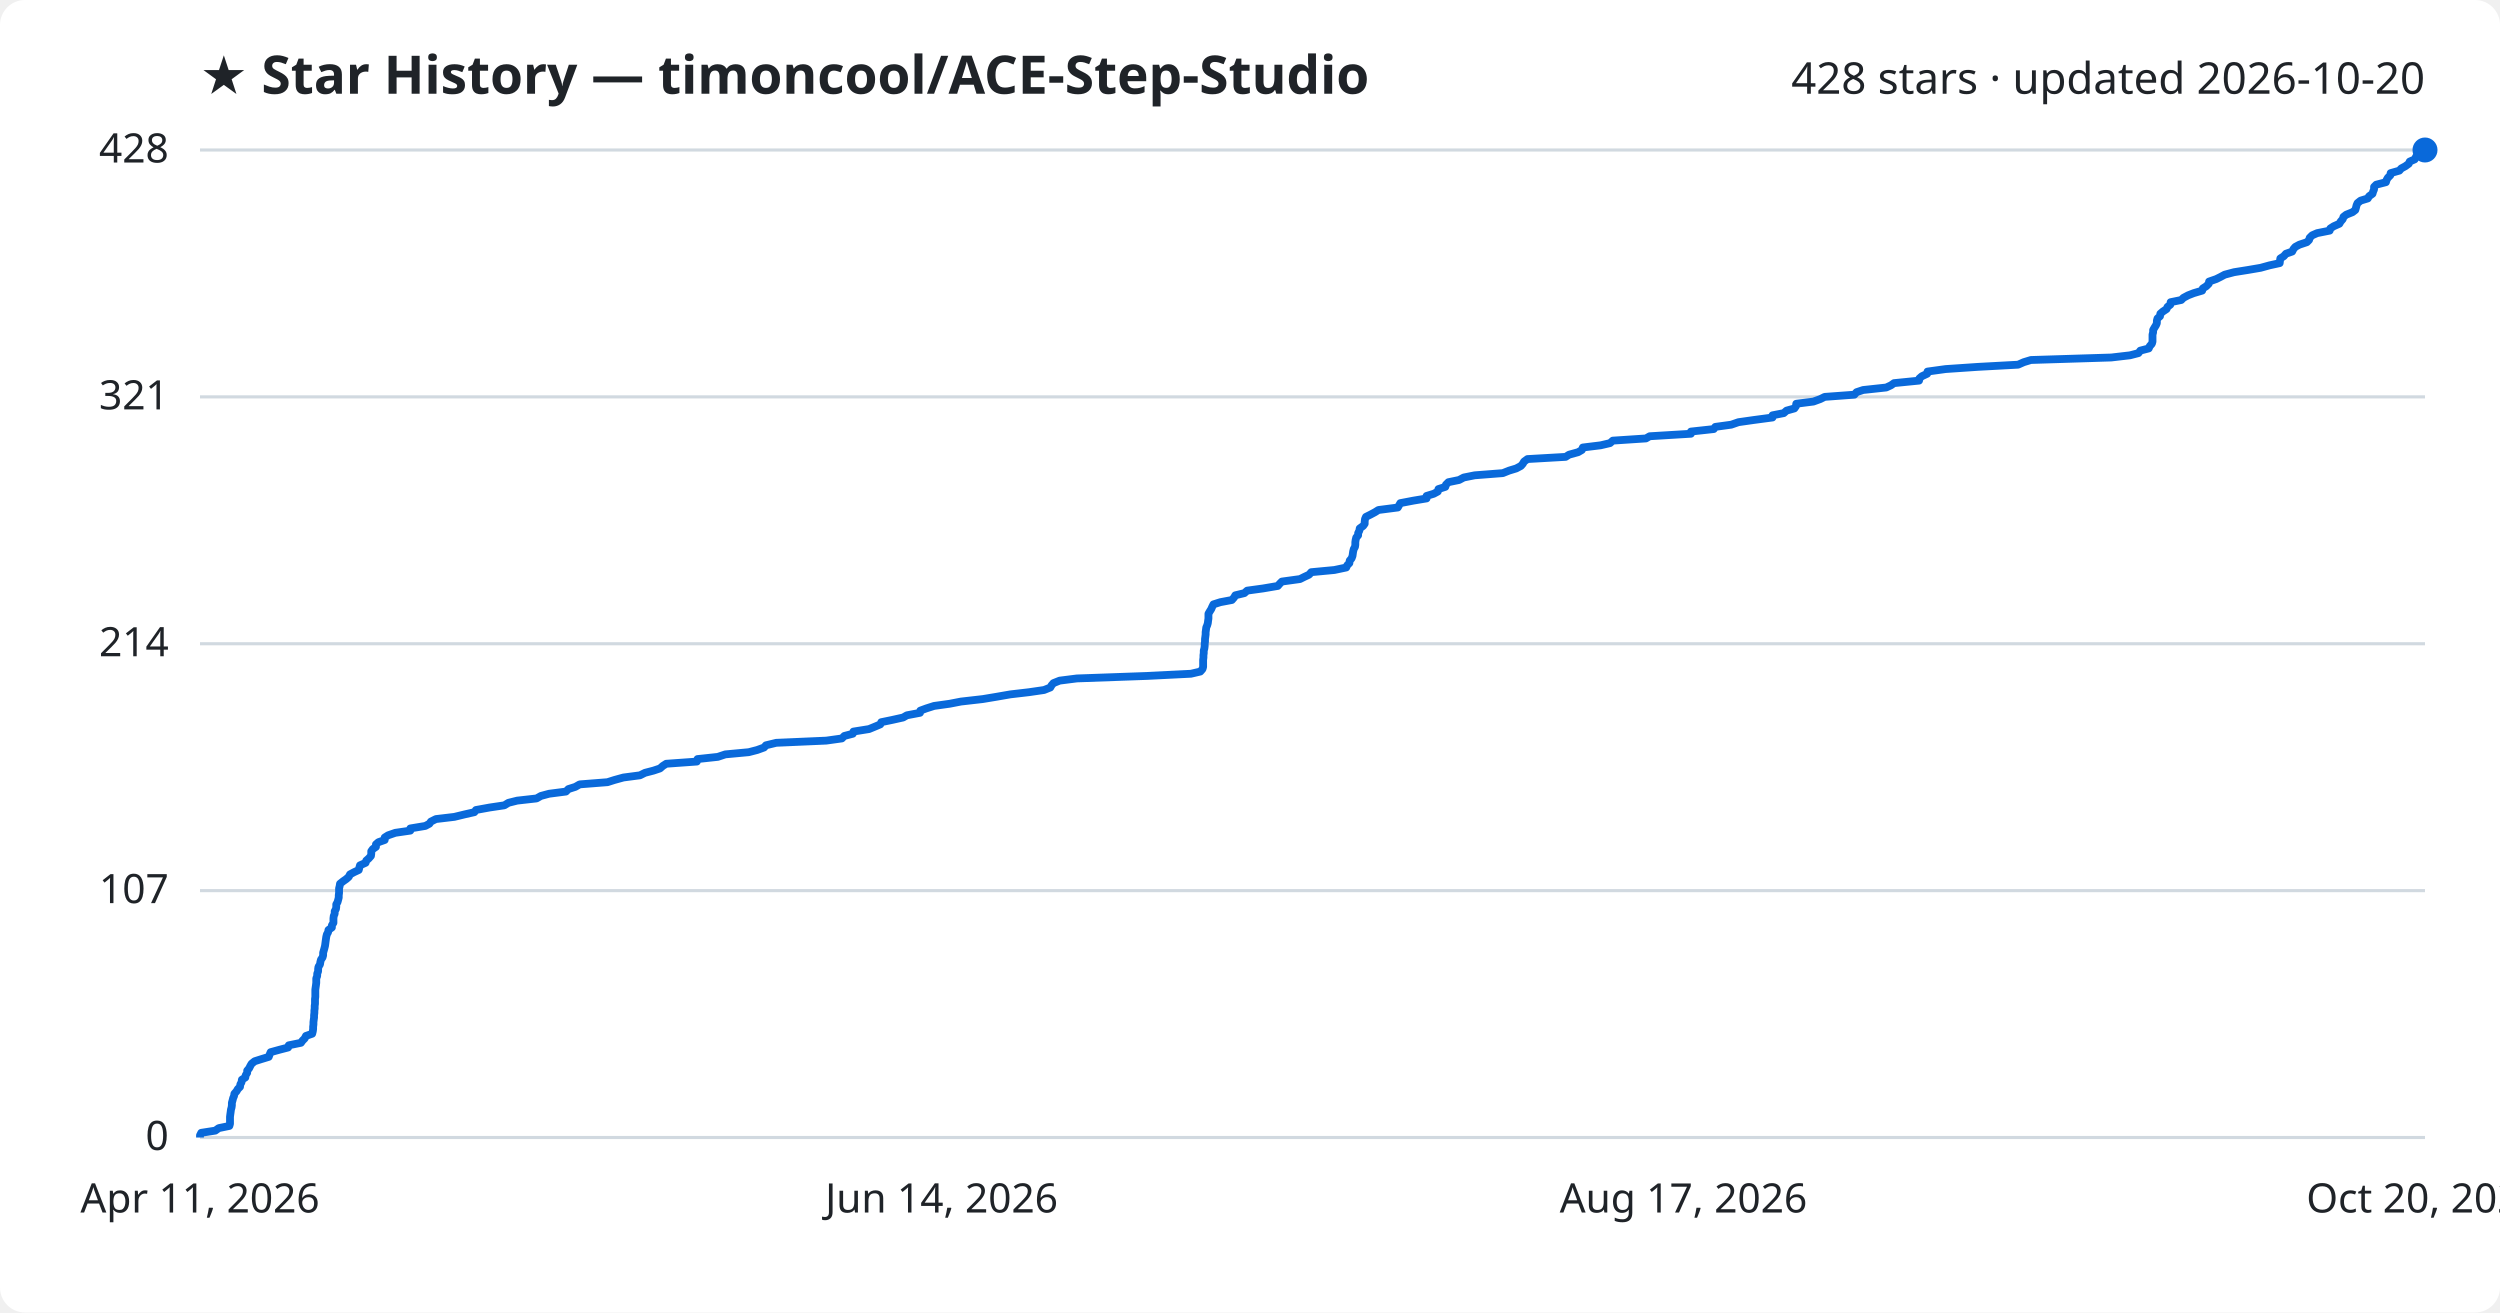
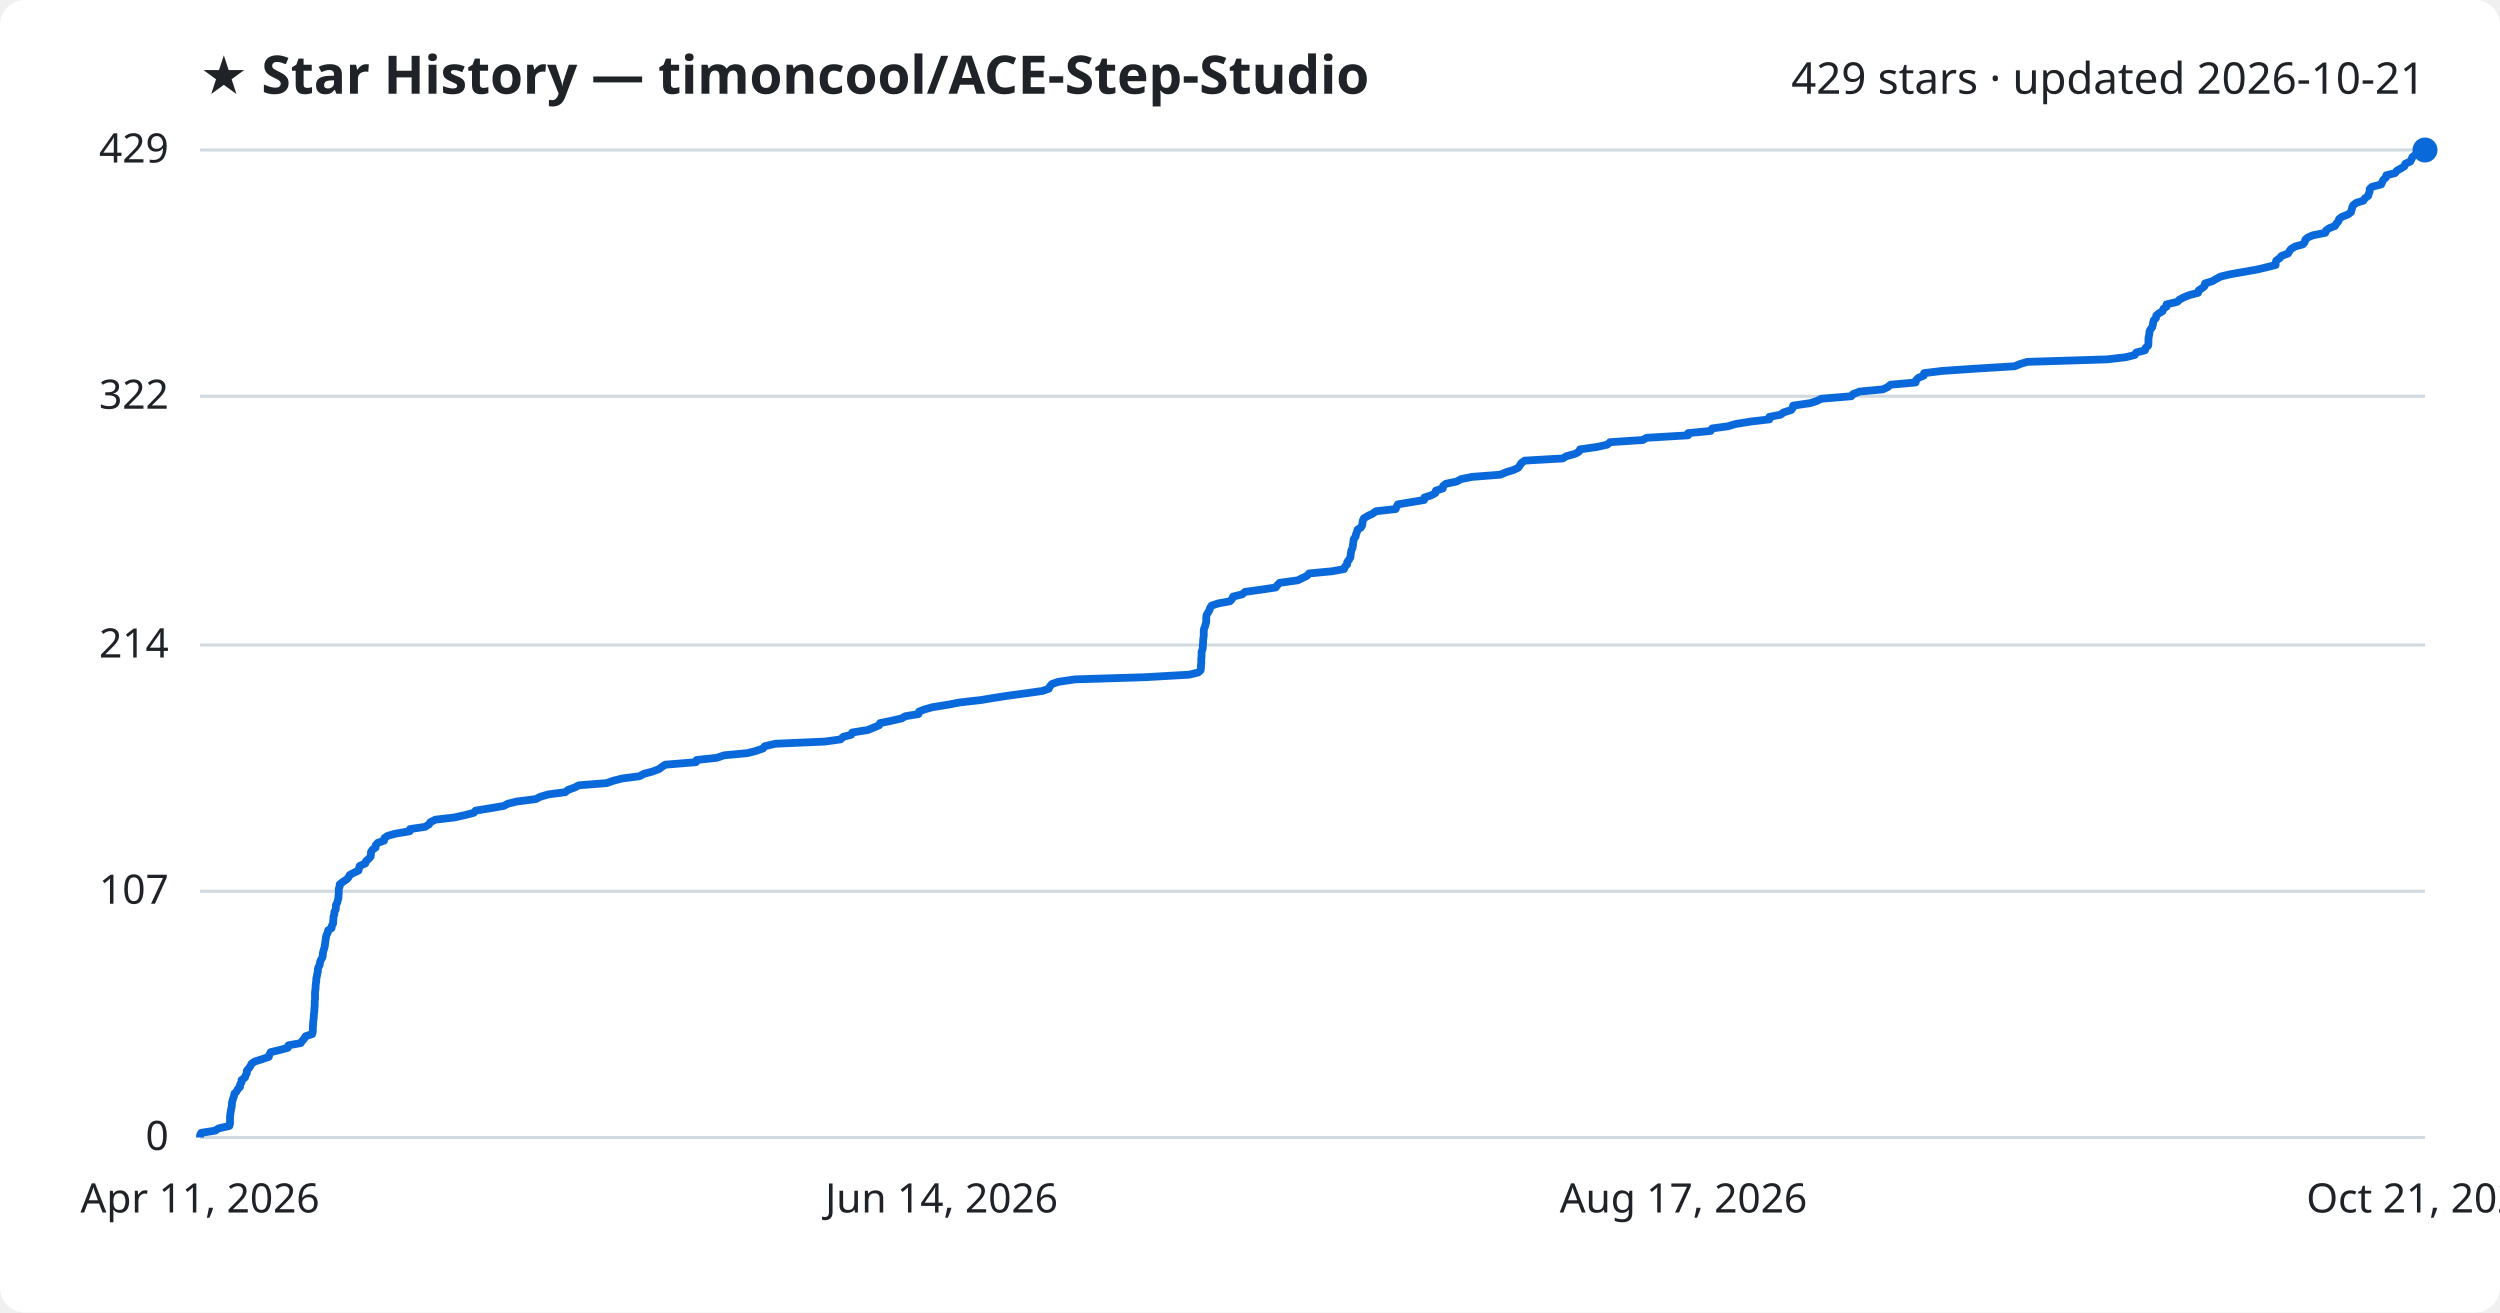
<svg xmlns="http://www.w3.org/2000/svg" viewBox="0 0 800 420" font-family="Segoe UI, sans-serif">
  <rect width="800" height="420" fill="#ffffff" rx="8" />
  <text x="64" y="30" fill="#1f2328" font-size="17" font-weight="700">★ Star History — timoncool/ACE-Step-Studio</text>
-   <text x="776" y="30" fill="#1f2328" font-size="14" text-anchor="end">428 stars · updated 2026-10-20</text>
+   <text x="776" y="30" fill="#1f2328" font-size="14" text-anchor="end">429 stars · updated 2026-10-21</text>
  <line x1="64" y1="364.0" x2="776" y2="364.0" stroke="#d1d9e0" stroke-width="1" />
  <text x="54" y="368.0" fill="#1f2328" font-size="13" text-anchor="end">0</text>
-   <line x1="64" y1="285.0" x2="776" y2="285.0" stroke="#d1d9e0" stroke-width="1" />
-   <text x="54" y="289.0" fill="#1f2328" font-size="13" text-anchor="end">107</text>
-   <line x1="64" y1="206.0" x2="776" y2="206.0" stroke="#d1d9e0" stroke-width="1" />
-   <text x="54" y="210.0" fill="#1f2328" font-size="13" text-anchor="end">214</text>
-   <line x1="64" y1="127.0" x2="776" y2="127.0" stroke="#d1d9e0" stroke-width="1" />
-   <text x="54" y="131.0" fill="#1f2328" font-size="13" text-anchor="end">321</text>
+   <line x1="64" y1="285.2" x2="776" y2="285.2" stroke="#d1d9e0" stroke-width="1" />
+   <text x="54" y="289.2" fill="#1f2328" font-size="13" text-anchor="end">107</text>
+   <line x1="64" y1="206.4" x2="776" y2="206.4" stroke="#d1d9e0" stroke-width="1" />
+   <text x="54" y="210.4" fill="#1f2328" font-size="13" text-anchor="end">214</text>
+   <line x1="64" y1="126.8" x2="776" y2="126.8" stroke="#d1d9e0" stroke-width="1" />
+   <text x="54" y="130.8" fill="#1f2328" font-size="13" text-anchor="end">322</text>
  <line x1="64" y1="48.0" x2="776" y2="48.0" stroke="#d1d9e0" stroke-width="1" />
-   <text x="54" y="52.0" fill="#1f2328" font-size="13" text-anchor="end">428</text>
-   <path d="M64.0,364.0 L64.0,363.3 L64.4,362.5 L68.9,361.8 L70.0,361.0 L73.4,360.3 L73.6,359.6 L73.6,358.8 L73.6,358.1 L73.6,357.4 L73.7,356.6 L73.8,355.9 L73.9,355.1 L74.1,354.4 L74.2,353.7 L74.2,352.9 L74.4,352.2 L74.6,351.4 L74.9,350.7 L75.0,350.0 L75.7,349.2 L76.1,348.5 L76.8,347.8 L76.9,347.0 L77.3,346.3 L77.4,345.5 L78.5,344.8 L78.6,344.1 L79.1,343.3 L79.1,342.6 L79.7,341.9 L80.1,341.1 L80.5,340.4 L81.5,339.6 L83.7,338.9 L86.0,338.2 L86.3,337.4 L86.6,336.7 L89.5,335.9 L92.2,335.2 L92.4,334.5 L96.3,333.7 L96.8,333.0 L97.5,332.3 L97.9,331.5 L99.9,330.8 L100.1,330.0 L100.2,329.3 L100.2,328.6 L100.3,327.8 L100.3,327.1 L100.4,326.3 L100.5,325.6 L100.5,324.9 L100.6,324.1 L100.6,323.4 L100.7,322.7 L100.7,321.9 L100.8,321.2 L100.8,320.4 L100.8,319.7 L100.9,319.0 L100.9,318.2 L100.9,317.5 L100.9,316.7 L101.0,316.0 L101.1,315.3 L101.2,314.5 L101.2,313.8 L101.2,313.1 L101.5,312.3 L101.5,311.6 L101.8,310.8 L101.8,310.1 L101.9,309.4 L102.4,308.6 L102.5,307.9 L102.7,307.1 L103.2,306.4 L103.4,305.7 L103.4,304.9 L103.6,304.2 L103.8,303.5 L104.0,302.7 L104.1,302.0 L104.2,301.2 L104.3,300.5 L104.4,299.8 L104.6,299.0 L105.0,298.3 L105.1,297.6 L106.2,296.8 L106.2,296.1 L106.7,295.3 L106.7,294.6 L106.7,293.9 L106.8,293.1 L107.1,292.4 L107.1,291.6 L107.5,290.9 L107.6,290.2 L107.6,289.4 L108.0,288.7 L108.2,288.0 L108.4,287.2 L108.4,286.5 L108.5,285.7 L108.5,285.0 L108.5,284.3 L108.7,283.5 L108.8,282.8 L109.8,282.0 L110.8,281.3 L111.6,280.6 L112.0,279.8 L113.3,279.1 L114.8,278.4 L115.0,277.6 L115.2,276.9 L117.0,276.1 L117.2,275.4 L118.0,274.7 L118.7,273.9 L118.8,273.2 L118.8,272.4 L119.3,271.7 L120.3,271.0 L120.3,270.2 L121.1,269.5 L123.1,268.8 L123.1,268.0 L124.2,267.3 L126.5,266.5 L131.3,265.8 L131.3,265.1 L136.1,264.3 L137.4,263.6 L137.9,262.9 L139.5,262.1 L145.4,261.4 L148.7,260.6 L151.8,259.9 L152.3,259.2 L156.7,258.4 L161.4,257.7 L162.7,256.9 L165.5,256.2 L171.7,255.5 L173.1,254.7 L175.7,254.0 L181.1,253.3 L181.9,252.5 L184.1,251.8 L185.5,251.0 L194.4,250.3 L196.6,249.6 L199.5,248.8 L204.8,248.1 L206.4,247.3 L209.1,246.6 L211.2,245.9 L212.1,245.1 L213.2,244.4 L223.0,243.7 L223.2,242.9 L229.7,242.2 L232.1,241.4 L239.6,240.7 L242.3,240.0 L244.5,239.2 L245.1,238.5 L248.4,237.7 L264.4,237.0 L269.4,236.3 L270.2,235.5 L272.9,234.8 L273.1,234.1 L278.1,233.3 L279.8,232.6 L281.7,231.8 L282.0,231.1 L285.4,230.4 L289.0,229.6 L290.2,228.9 L294.4,228.1 L294.5,227.4 L296.4,226.7 L298.9,225.9 L303.9,225.2 L307.5,224.5 L314.5,223.7 L318.7,223.0 L323.3,222.2 L329.3,221.5 L334.1,220.8 L336.1,220.0 L336.5,219.3 L337.1,218.6 L339.1,217.8 L344.6,217.1 L367.1,216.3 L381.1,215.6 L384.1,214.9 L384.8,214.1 L385.0,213.4 L385.0,212.6 L385.0,211.9 L385.0,211.2 L385.1,210.4 L385.1,209.7 L385.2,209.0 L385.2,208.2 L385.4,207.5 L385.5,206.7 L385.5,206.0 L385.6,205.3 L385.6,204.5 L385.7,203.8 L385.8,203.0 L385.8,202.3 L385.9,201.6 L386.0,200.8 L386.3,200.1 L386.5,199.4 L386.6,198.6 L386.7,197.9 L386.7,197.1 L386.7,196.4 L387.1,195.7 L387.6,194.9 L387.9,194.2 L388.3,193.4 L390.5,192.7 L394.2,192.0 L394.9,191.2 L395.3,190.5 L398.2,189.8 L399.1,189.0 L404.2,188.3 L408.9,187.5 L409.5,186.8 L410.2,186.1 L416.0,185.3 L417.4,184.6 L418.9,183.9 L419.6,183.1 L427.0,182.4 L430.8,181.6 L431.1,180.9 L431.8,180.2 L431.9,179.4 L432.5,178.7 L432.8,177.9 L432.9,177.2 L433.0,176.5 L433.2,175.7 L433.6,175.0 L433.7,174.3 L433.7,173.5 L433.8,172.8 L434.0,172.0 L434.6,171.3 L434.6,170.6 L435.0,169.8 L435.1,169.1 L436.2,168.3 L436.7,167.6 L436.7,166.9 L436.8,166.1 L437.1,165.4 L438.5,164.7 L440.0,163.9 L441.1,163.2 L447.3,162.4 L447.7,161.7 L448.1,161.0 L452.3,160.2 L456.5,159.5 L456.5,158.7 L458.8,158.0 L460.1,157.3 L460.3,156.5 L462.5,155.8 L462.7,155.1 L463.5,154.3 L466.9,153.6 L468.4,152.8 L471.9,152.1 L480.9,151.4 L482.9,150.6 L485.2,149.9 L486.7,149.1 L487.3,148.4 L487.7,147.7 L488.8,146.9 L501.0,146.2 L502.1,145.5 L505.0,144.7 L506.2,144.0 L506.5,143.2 L512.2,142.5 L515.2,141.8 L516.1,141.0 L526.7,140.3 L527.9,139.6 L541.1,138.8 L541.1,138.1 L548.4,137.3 L548.9,136.6 L554.0,135.9 L556.3,135.1 L561.2,134.4 L567.2,133.6 L567.2,132.9 L570.8,132.2 L571.7,131.4 L574.2,130.7 L574.7,130.0 L574.8,129.2 L580.3,128.5 L582.5,127.7 L583.9,127.0 L593.4,126.3 L594.1,125.5 L596.2,124.8 L603.6,124.0 L605.1,123.3 L606.1,122.6 L614.1,121.8 L614.2,121.1 L615.0,120.4 L616.7,119.6 L616.8,118.9 L622.6,118.1 L632.9,117.4 L645.8,116.7 L647.6,115.9 L649.9,115.2 L675.6,114.4 L681.6,113.7 L684.3,113.0 L684.9,112.2 L687.6,111.5 L687.9,110.8 L688.6,110.0 L688.8,109.3 L688.8,108.5 L688.8,107.8 L688.8,107.1 L689.0,106.3 L689.0,105.6 L689.4,104.9 L689.9,104.1 L690.2,103.4 L690.2,102.6 L690.4,101.9 L691.2,101.2 L691.3,100.4 L692.1,99.7 L693.3,98.9 L693.6,98.2 L694.5,97.5 L694.6,96.7 L698.0,96.0 L698.7,95.3 L700.2,94.5 L702.0,93.8 L704.7,93.0 L704.9,92.3 L706.0,91.6 L706.8,90.8 L706.9,90.1 L709.2,89.3 L710.6,88.6 L711.9,87.9 L714.9,87.1 L719.3,86.4 L723.4,85.7 L726.3,84.9 L729.5,84.2 L729.6,83.4 L729.7,82.7 L730.8,82.0 L731.5,81.2 L733.5,80.5 L733.9,79.7 L734.5,79.0 L735.8,78.3 L738.2,77.5 L738.9,76.8 L739.1,76.1 L739.9,75.3 L741.5,74.6 L745.5,73.8 L745.7,73.1 L746.8,72.4 L748.6,71.6 L749.0,70.9 L749.7,70.1 L749.9,69.4 L750.8,68.7 L752.8,67.9 L753.7,67.2 L753.9,66.5 L754.1,65.7 L754.4,65.0 L755.4,64.2 L757.7,63.5 L758.1,62.8 L759.2,62.0 L759.4,61.3 L759.7,60.6 L759.7,59.8 L760.4,59.1 L763.5,58.3 L763.7,57.6 L764.1,56.9 L764.9,56.1 L765.0,55.4 L767.8,54.6 L768.4,53.9 L769.7,53.2 L770.8,52.4 L771.1,51.7 L772.7,51.0 L773.1,50.2 L773.5,49.5 L774.4,48.7 L776.0,48.0 L776.0,48.0" fill="none" stroke="#0969da" stroke-width="2.5" stroke-linejoin="round" />
+   <text x="54" y="52.0" fill="#1f2328" font-size="13" text-anchor="end">429</text>
+   <path d="M64.0,364.0 L64.0,363.3 L64.4,362.5 L68.9,361.8 L69.9,361.1 L73.4,360.3 L73.6,359.6 L73.6,358.8 L73.6,358.1 L73.6,357.4 L73.7,356.6 L73.8,355.9 L73.9,355.2 L74.1,354.4 L74.2,353.7 L74.2,353.0 L74.4,352.2 L74.6,351.5 L74.9,350.7 L75.0,350.0 L75.7,349.3 L76.1,348.5 L76.8,347.8 L76.8,347.1 L77.3,346.3 L77.3,345.6 L78.4,344.8 L78.6,344.1 L79.0,343.4 L79.0,342.6 L79.6,341.9 L80.1,341.2 L80.5,340.4 L81.5,339.7 L83.7,339.0 L86.0,338.2 L86.2,337.5 L86.6,336.7 L89.5,336.0 L92.1,335.3 L92.3,334.5 L96.2,333.8 L96.7,333.1 L97.4,332.3 L97.8,331.6 L99.9,330.9 L100.1,330.1 L100.1,329.4 L100.1,328.6 L100.2,327.9 L100.2,327.2 L100.3,326.4 L100.4,325.7 L100.4,325.0 L100.5,324.2 L100.6,323.5 L100.6,322.8 L100.7,322.0 L100.7,321.3 L100.7,320.5 L100.8,319.8 L100.8,319.1 L100.8,318.3 L100.8,317.6 L100.9,316.9 L101.0,316.1 L101.0,315.4 L101.1,314.6 L101.2,313.9 L101.2,313.2 L101.4,312.4 L101.5,311.7 L101.7,311.0 L101.7,310.2 L101.9,309.5 L102.3,308.8 L102.4,308.0 L102.6,307.3 L103.1,306.5 L103.3,305.8 L103.3,305.1 L103.5,304.3 L103.7,303.6 L103.9,302.9 L104.0,302.1 L104.1,301.4 L104.2,300.7 L104.3,299.9 L104.5,299.2 L104.9,298.4 L105.0,297.7 L106.1,297.0 L106.2,296.2 L106.6,295.5 L106.6,294.8 L106.7,294.0 L106.7,293.3 L107.0,292.6 L107.0,291.8 L107.4,291.1 L107.5,290.3 L107.5,289.6 L107.9,288.9 L108.1,288.1 L108.3,287.4 L108.3,286.7 L108.4,285.9 L108.4,285.2 L108.4,284.4 L108.7,283.7 L108.7,283.0 L109.7,282.2 L110.8,281.5 L111.5,280.8 L111.9,280.0 L113.2,279.3 L114.7,278.6 L114.9,277.8 L115.1,277.1 L116.9,276.3 L117.1,275.6 L117.9,274.9 L118.6,274.1 L118.7,273.4 L118.7,272.7 L119.2,271.9 L120.2,271.2 L120.2,270.5 L120.9,269.7 L122.9,269.0 L123.0,268.2 L124.0,267.5 L126.4,266.8 L131.1,266.0 L131.2,265.3 L136.0,264.6 L137.3,263.8 L137.7,263.1 L139.3,262.3 L145.3,261.6 L148.5,260.9 L151.6,260.1 L152.2,259.4 L156.5,258.7 L161.2,257.9 L162.5,257.2 L165.3,256.5 L171.5,255.7 L172.8,255.0 L175.5,254.2 L180.9,253.5 L181.7,252.8 L183.9,252.0 L185.2,251.3 L194.1,250.6 L196.4,249.8 L199.2,249.1 L204.6,248.4 L206.1,247.6 L208.8,246.9 L210.9,246.1 L211.8,245.4 L212.9,244.7 L222.7,243.9 L222.9,243.2 L229.4,242.5 L231.7,241.7 L239.2,241.0 L241.9,240.3 L244.2,239.5 L244.7,238.8 L248.1,238.0 L264.0,237.3 L269.0,236.6 L269.8,235.8 L272.4,235.1 L272.7,234.4 L277.7,233.6 L279.4,232.9 L281.3,232.1 L281.6,231.4 L285.0,230.7 L288.5,229.9 L289.7,229.2 L293.9,228.5 L294.1,227.7 L295.9,227.0 L298.4,226.3 L303.4,225.5 L307.0,224.8 L314.0,224.0 L318.2,223.3 L322.7,222.6 L328.7,221.8 L333.6,221.1 L335.6,220.4 L336.0,219.6 L336.6,218.9 L338.6,218.2 L344.0,217.4 L366.5,216.7 L380.5,215.9 L383.4,215.2 L384.2,214.5 L384.3,213.7 L384.3,213.0 L384.4,212.3 L384.4,211.5 L384.4,210.8 L384.5,210.1 L384.5,209.3 L384.5,208.6 L384.8,207.8 L384.9,207.1 L384.9,206.4 L385.0,205.6 L385.0,204.9 L385.1,204.2 L385.2,203.4 L385.2,202.7 L385.2,201.9 L385.3,201.2 L385.6,200.5 L385.8,199.7 L386.0,199.0 L386.0,198.3 L386.0,197.5 L386.1,196.8 L386.5,196.1 L387.0,195.3 L387.2,194.6 L387.7,193.8 L389.8,193.1 L393.6,192.4 L394.3,191.6 L394.6,190.9 L397.5,190.2 L398.4,189.4 L403.5,188.7 L408.2,188.0 L408.8,187.2 L409.5,186.5 L415.3,185.7 L416.7,185.0 L418.2,184.3 L418.9,183.5 L426.3,182.8 L430.1,182.1 L430.4,181.3 L431.1,180.6 L431.1,179.9 L431.7,179.1 L432.1,178.4 L432.2,177.6 L432.3,176.9 L432.4,176.2 L432.8,175.4 L432.9,174.7 L433.0,174.0 L433.1,173.2 L433.2,172.5 L433.8,171.7 L433.9,171.0 L434.2,170.3 L434.4,169.5 L435.5,168.8 L435.9,168.1 L436.0,167.3 L436.1,166.6 L436.4,165.9 L437.7,165.1 L439.2,164.4 L440.3,163.6 L446.6,162.9 L446.9,162.2 L447.3,161.4 L451.5,160.7 L455.7,160.0 L455.8,159.2 L458.0,158.5 L459.3,157.8 L459.5,157.0 L461.7,156.3 L461.8,155.5 L462.7,154.8 L466.1,154.1 L467.6,153.3 L471.1,152.6 L480.1,151.9 L482.0,151.1 L484.3,150.4 L485.8,149.7 L486.4,148.9 L486.8,148.2 L487.9,147.4 L500.1,146.7 L501.2,146.0 L504.1,145.2 L505.3,144.5 L505.6,143.8 L511.2,143.0 L514.3,142.3 L515.2,141.5 L525.7,140.8 L526.9,140.1 L540.2,139.3 L540.2,138.6 L547.4,137.9 L547.9,137.1 L553.0,136.4 L555.3,135.7 L560.2,134.9 L566.2,134.2 L566.2,133.4 L569.8,132.7 L570.7,132.0 L573.2,131.2 L573.7,130.5 L573.8,129.8 L579.3,129.0 L581.4,128.3 L582.8,127.6 L592.4,126.8 L593.0,126.1 L595.1,125.3 L602.5,124.6 L604.0,123.9 L605.0,123.1 L613.0,122.4 L613.1,121.7 L613.9,120.9 L615.6,120.2 L615.7,119.4 L621.5,118.7 L631.7,118.0 L644.7,117.2 L646.4,116.5 L648.7,115.8 L674.3,115.0 L680.3,114.3 L683.1,113.6 L683.6,112.8 L686.4,112.1 L686.6,111.3 L687.4,110.6 L687.5,109.9 L687.5,109.1 L687.5,108.4 L687.6,107.7 L687.8,106.9 L687.8,106.2 L688.1,105.5 L688.7,104.7 L688.9,104.0 L689.0,103.2 L689.2,102.5 L689.9,101.8 L690.0,101.0 L690.8,100.3 L692.0,99.6 L692.3,98.8 L693.3,98.1 L693.3,97.4 L696.7,96.6 L697.4,95.9 L698.9,95.1 L700.7,94.4 L703.4,93.7 L703.6,92.9 L704.7,92.2 L705.5,91.5 L705.6,90.7 L707.9,90.0 L709.3,89.2 L710.6,88.5 L713.5,87.8 L718.0,87.0 L722.0,86.3 L725.0,85.6 L728.2,84.8 L728.2,84.1 L728.4,83.4 L729.5,82.6 L730.1,81.9 L732.2,81.1 L732.6,80.4 L733.1,79.7 L734.4,78.9 L736.9,78.2 L737.5,77.5 L737.7,76.7 L738.5,76.0 L740.1,75.3 L744.1,74.5 L744.3,73.8 L745.4,73.0 L747.2,72.3 L747.6,71.6 L748.3,70.8 L748.5,70.1 L749.4,69.4 L751.4,68.6 L752.3,67.9 L752.5,67.2 L752.7,66.4 L753.0,65.7 L754.0,64.9 L756.3,64.2 L756.7,63.5 L757.8,62.7 L758.0,62.0 L758.3,61.3 L758.3,60.5 L759.0,59.8 L762.0,59.0 L762.3,58.3 L762.6,57.6 L763.5,56.8 L763.6,56.1 L766.4,55.4 L767.0,54.6 L768.3,53.9 L769.4,53.2 L769.7,52.4 L771.3,51.7 L771.7,50.9 L772.0,50.2 L773.0,49.5 L774.6,48.7 L776.0,48.0 L776.0,48.0" fill="none" stroke="#0969da" stroke-width="2.5" stroke-linejoin="round" />
  <circle cx="776.0" cy="48.0" r="4" fill="#0969da" />
  <text x="64.0" y="388" fill="#1f2328" font-size="13" text-anchor="middle">Apr 11, 2026</text>
  <text x="301.3" y="388" fill="#1f2328" font-size="13" text-anchor="middle">Jun 14, 2026</text>
  <text x="538.7" y="388" fill="#1f2328" font-size="13" text-anchor="middle">Aug 17, 2026</text>
-   <text x="776.0" y="388" fill="#1f2328" font-size="13" text-anchor="middle">Oct 20, 2026</text>
+   <text x="776.0" y="388" fill="#1f2328" font-size="13" text-anchor="middle">Oct 21, 2026</text>
</svg>
